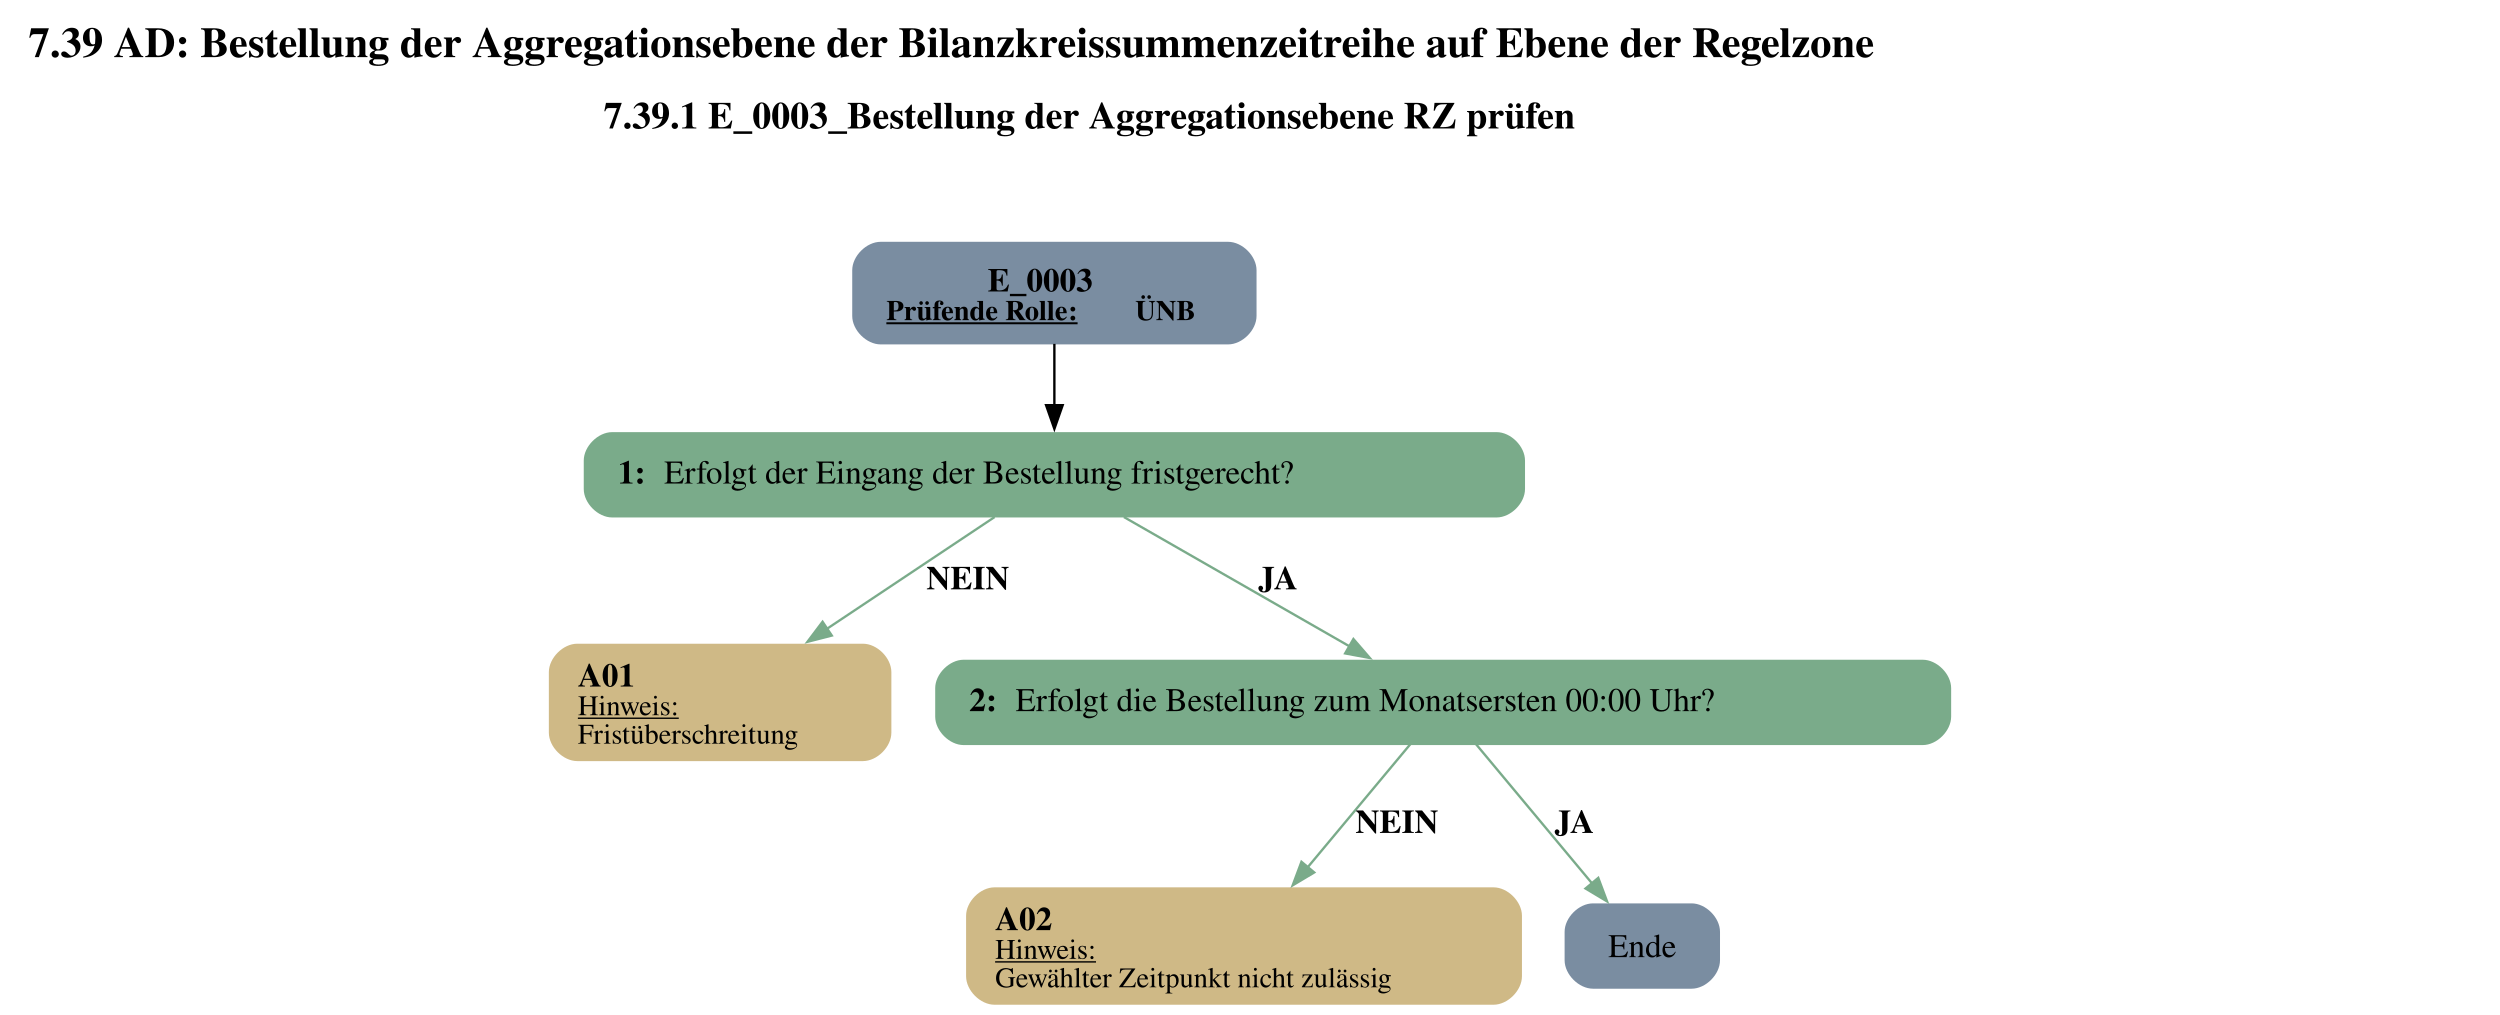
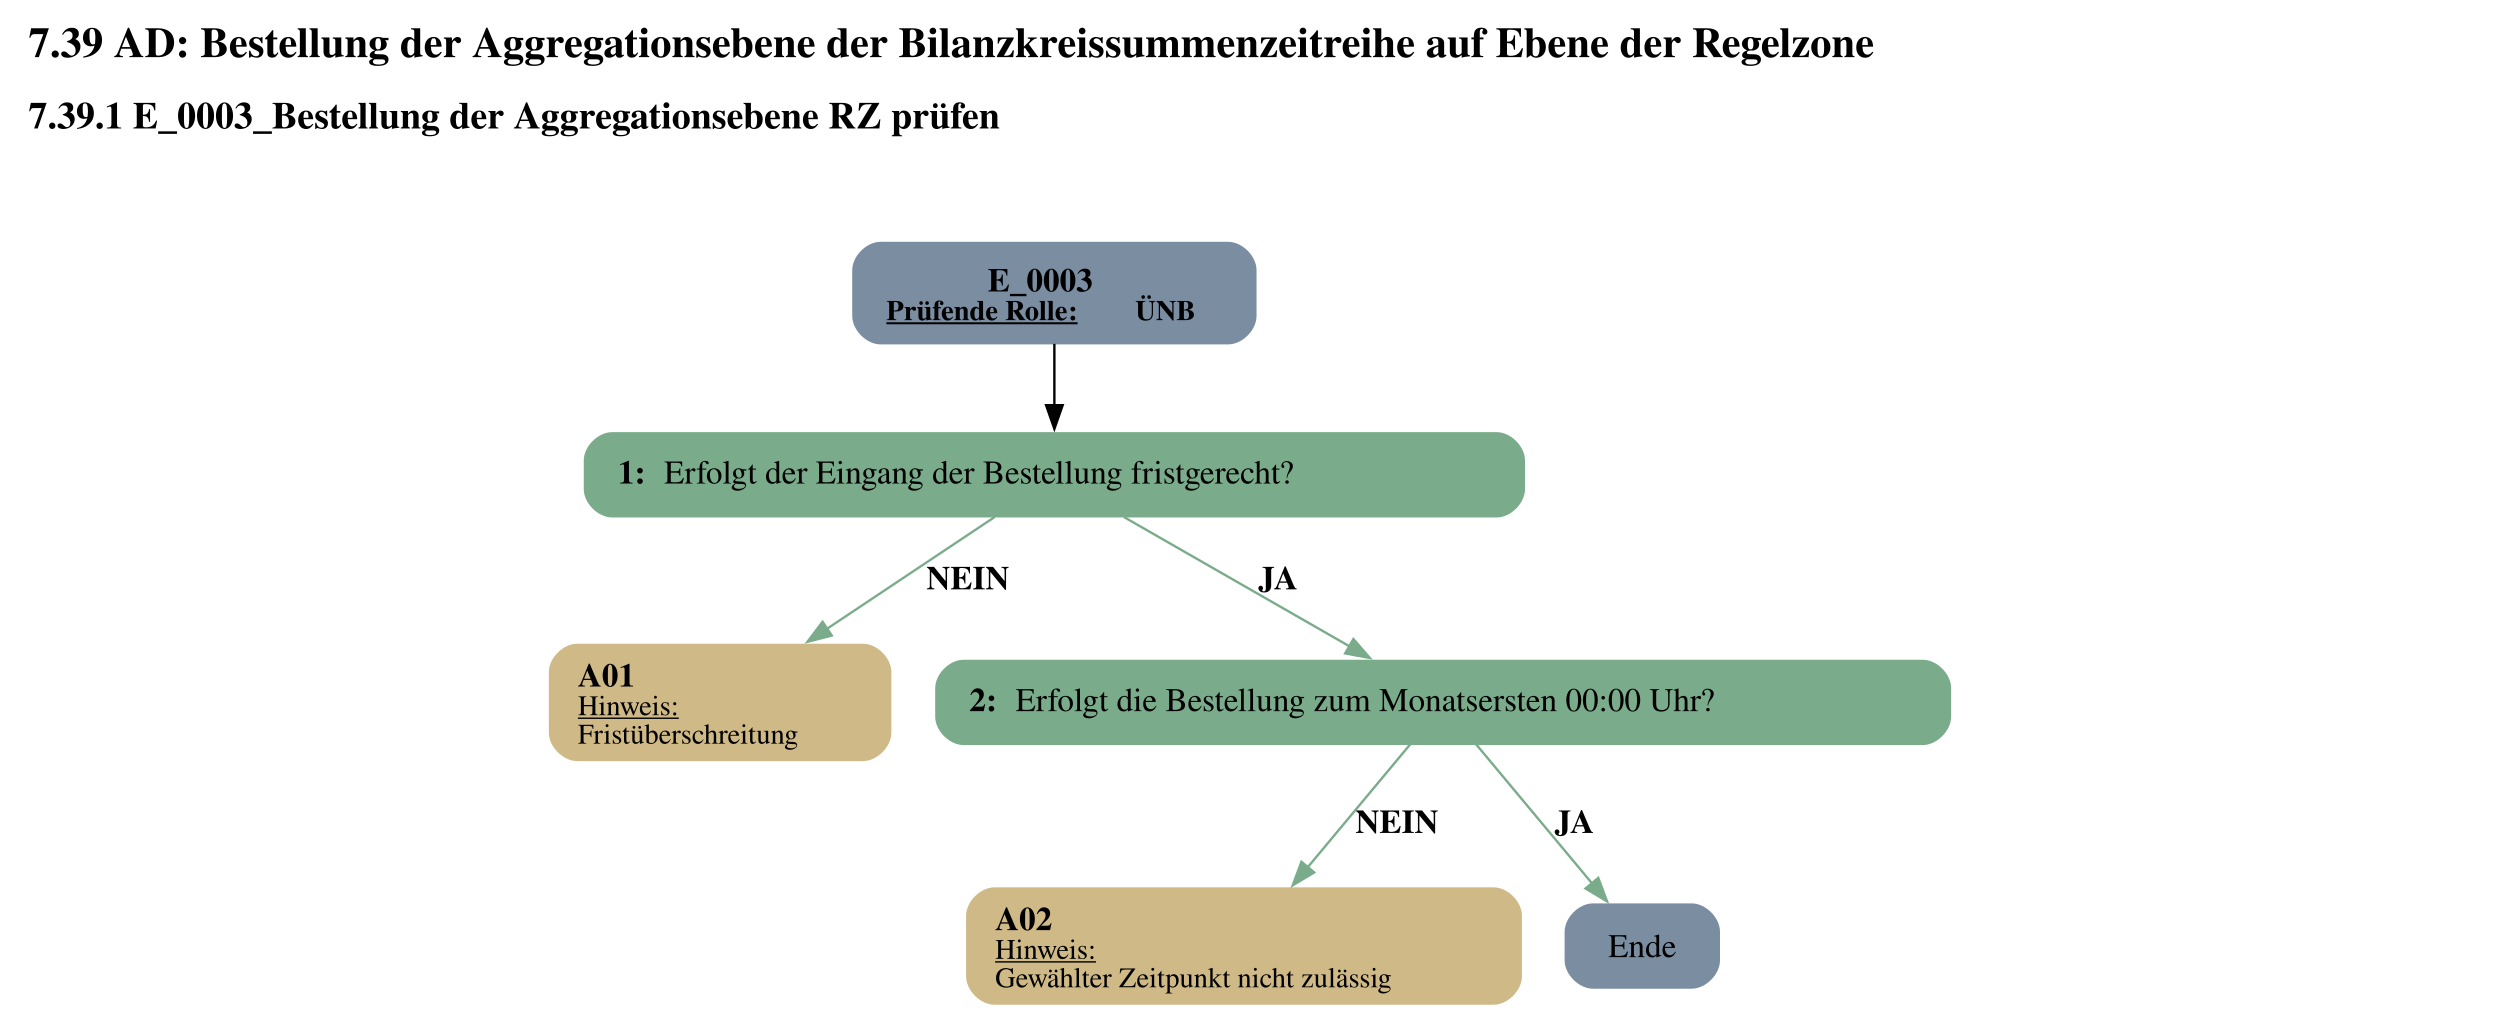
<svg xmlns="http://www.w3.org/2000/svg" width="1055pt" height="428pt" viewBox="0.00 0.00 1054.50 427.82">
  <g id="graph0" class="graph" transform="scale(1 1) rotate(0) translate(4 423.82)">
    <text text-anchor="start" x="8" y="-399.72" font-family="Times,serif" font-weight="bold" font-size="18.00">7.39 AD: Bestellung der Aggregationsebene der Bilanzkreissummenzeitreihe auf Ebene der Regelzone</text>
-     <text text-anchor="start" x="250.62" y="-369.62" font-family="Times,serif" font-weight="bold" font-size="16.00">7.39.1 E_0003_Bestellung der Aggregationsebene RZ prüfen</text>
+     <text text-anchor="start" x="8" y="-369.62" font-family="Times,serif" font-weight="bold" font-size="16.00">7.39.1 E_0003_Bestellung der Aggregationsebene RZ prüfen</text>
    <g id="node1" class="node">
      <path fill="#7a8da1" stroke="black" stroke-width="0" d="M514.01,-321.82C514.01,-321.82 367.46,-321.82 367.46,-321.82 361.46,-321.82 355.46,-315.82 355.46,-309.82 355.46,-309.82 355.46,-290.54 355.46,-290.54 355.46,-284.54 361.46,-278.54 367.46,-278.54 367.46,-278.54 514.01,-278.54 514.01,-278.54 520.01,-278.54 526.01,-284.54 526.01,-290.54 526.01,-290.54 526.01,-309.82 526.01,-309.82 526.01,-315.82 520.01,-321.82 514.01,-321.82" />
      <text text-anchor="start" x="412.61" y="-300.88" font-family="Times,serif" font-weight="bold" font-size="14.00">E_0003</text>
      <text text-anchor="start" x="369.86" y="-288.78" font-family="Times,serif" font-weight="bold" text-decoration="underline" font-size="12.00">Prüfende Rolle:</text>
      <text text-anchor="start" x="474.86" y="-288.78" font-family="Times,serif" font-weight="bold" font-size="12.00"> ÜNB</text>
    </g>
    <g id="node2" class="node">
      <path fill="#7aab8a" stroke="black" stroke-width="0" d="M627.26,-241.54C627.26,-241.54 254.21,-241.54 254.21,-241.54 248.21,-241.54 242.21,-235.54 242.21,-229.54 242.21,-229.54 242.21,-217.54 242.21,-217.54 242.21,-211.54 248.21,-205.54 254.21,-205.54 254.21,-205.54 627.26,-205.54 627.26,-205.54 633.26,-205.54 639.26,-211.54 639.26,-217.54 639.26,-217.54 639.26,-229.54 639.26,-229.54 639.26,-235.54 633.26,-241.54 627.26,-241.54" />
      <text text-anchor="start" x="256.61" y="-219.86" font-family="Times,serif" font-weight="bold" font-size="14.00">1: </text>
      <text text-anchor="start" x="276.11" y="-219.86" font-family="Times,serif" font-size="14.00">Erfolgt der Eingang der Bestellung fristgerecht?</text>
    </g>
    <g id="edge1" class="edge">
      <path fill="none" stroke="black" d="M440.73,-278.78C440.73,-270.71 440.73,-261.3 440.73,-252.61" />
      <polygon fill="black" stroke="black" points="444.23,-252.9 440.73,-242.9 437.23,-252.9 444.23,-252.9" />
    </g>
    <g id="node3" class="node">
      <path fill="#cfb986" stroke="black" stroke-width="0" d="M359.97,-152.29C359.97,-152.29 239.49,-152.29 239.49,-152.29 233.49,-152.29 227.49,-146.29 227.49,-140.29 227.49,-140.29 227.49,-114.77 227.49,-114.77 227.49,-108.77 233.49,-102.77 239.49,-102.77 239.49,-102.77 359.97,-102.77 359.97,-102.77 365.97,-102.77 371.97,-108.77 371.97,-114.77 371.97,-114.77 371.97,-140.29 371.97,-140.29 371.97,-146.29 365.97,-152.29 359.97,-152.29" />
      <text text-anchor="start" x="239.73" y="-134.23" font-family="Times,serif" font-weight="bold" font-size="14.00">A01</text>
      <text text-anchor="start" x="239.73" y="-122.13" font-family="Times,serif" text-decoration="underline" font-size="12.00">Hinweis:</text>
      <text text-anchor="start" x="239.73" y="-110.13" font-family="Times,serif" font-size="12.00">Fristüberschreitung</text>
    </g>
    <g id="edge2" class="edge">
      <path fill="none" stroke="#7aab8a" d="M415.52,-205.73C395.89,-192.64 368.13,-174.13 344.71,-158.52" />
      <polygon fill="#7aab8a" stroke="#7aab8a" points="346.84,-155.73 336.57,-153.09 342.95,-161.55 346.84,-155.73" />
      <text text-anchor="start" x="386.73" y="-175.24" font-family="Times,serif" font-weight="bold" font-size="14.00">NEIN</text>
    </g>
    <g id="node4" class="node">
      <path fill="#7aab8a" stroke="black" stroke-width="0" d="M807.01,-145.53C807.01,-145.53 402.46,-145.53 402.46,-145.53 396.46,-145.53 390.46,-139.53 390.46,-133.53 390.46,-133.53 390.46,-121.53 390.46,-121.53 390.46,-115.53 396.46,-109.53 402.46,-109.53 402.46,-109.53 807.01,-109.53 807.01,-109.53 813.01,-109.53 819.01,-115.53 819.01,-121.53 819.01,-121.53 819.01,-133.53 819.01,-133.53 819.01,-139.53 813.01,-145.53 807.01,-145.53" />
      <text text-anchor="start" x="404.86" y="-123.86" font-family="Times,serif" font-weight="bold" font-size="14.00">2: </text>
      <text text-anchor="start" x="424.36" y="-123.86" font-family="Times,serif" font-size="14.00">Erfolgt die Bestellung zum Monatsersten 00:00 Uhr?</text>
    </g>
    <g id="edge3" class="edge">
      <path fill="none" stroke="#7aab8a" d="M470.05,-205.73C496.59,-190.52 535.89,-167.99 565.2,-151.19" />
      <polygon fill="#7aab8a" stroke="#7aab8a" points="566.87,-154.27 573.8,-146.26 563.38,-148.2 566.87,-154.27" />
      <text text-anchor="start" x="526.73" y="-175.24" font-family="Times,serif" font-weight="bold" font-size="14.00">JA</text>
    </g>
    <g id="node5" class="node">
      <path fill="#cfb986" stroke="black" stroke-width="0" d="M625.97,-49.52C625.97,-49.52 415.49,-49.52 415.49,-49.52 409.49,-49.52 403.49,-43.52 403.49,-37.52 403.49,-37.52 403.49,-12 403.49,-12 403.49,-6 409.49,0 415.49,0 415.49,0 625.97,0 625.97,0 631.97,0 637.97,-6 637.97,-12 637.97,-12 637.97,-37.52 637.97,-37.52 637.97,-43.52 631.97,-49.52 625.97,-49.52" />
      <text text-anchor="start" x="415.73" y="-31.46" font-family="Times,serif" font-weight="bold" font-size="14.00">A02</text>
      <text text-anchor="start" x="415.73" y="-19.36" font-family="Times,serif" text-decoration="underline" font-size="12.00">Hinweis:</text>
      <text text-anchor="start" x="415.73" y="-7.36" font-family="Times,serif" font-size="12.00">Gewählter Zeitpunkt nicht zulässig</text>
    </g>
    <g id="edge4" class="edge">
      <path fill="none" stroke="#7aab8a" d="M590.86,-109.89C579.12,-95.8 561.94,-75.19 547.52,-57.9" />
      <polygon fill="#7aab8a" stroke="#7aab8a" points="550.34,-55.81 541.25,-50.37 544.96,-60.3 550.34,-55.81" />
      <text text-anchor="start" x="567.73" y="-72.47" font-family="Times,serif" font-weight="bold" font-size="14.00">NEIN</text>
    </g>
    <g id="node6" class="node">
      <path fill="#7a8da1" stroke="black" stroke-width="0" d="M709.51,-42.76C709.51,-42.76 667.96,-42.76 667.96,-42.76 661.96,-42.76 655.96,-36.76 655.96,-30.76 655.96,-30.76 655.96,-18.76 655.96,-18.76 655.96,-12.76 661.96,-6.76 667.96,-6.76 667.96,-6.76 709.51,-6.76 709.51,-6.76 715.51,-6.76 721.51,-12.76 721.51,-18.76 721.51,-18.76 721.51,-30.76 721.51,-30.76 721.51,-36.76 715.51,-42.76 709.51,-42.76" />
      <text text-anchor="middle" x="688.73" y="-20.08" font-family="Times,serif" font-size="14.00">Ende</text>
    </g>
    <g id="edge5" class="edge">
      <path fill="none" stroke="#7aab8a" d="M618.6,-109.89C631.92,-93.92 652.21,-69.57 667.55,-51.17" />
      <polygon fill="#7aab8a" stroke="#7aab8a" points="670.16,-53.51 673.87,-43.59 664.78,-49.03 670.16,-53.51" />
      <text text-anchor="start" x="651.73" y="-72.47" font-family="Times,serif" font-weight="bold" font-size="14.00">JA</text>
    </g>
  </g>
</svg>
